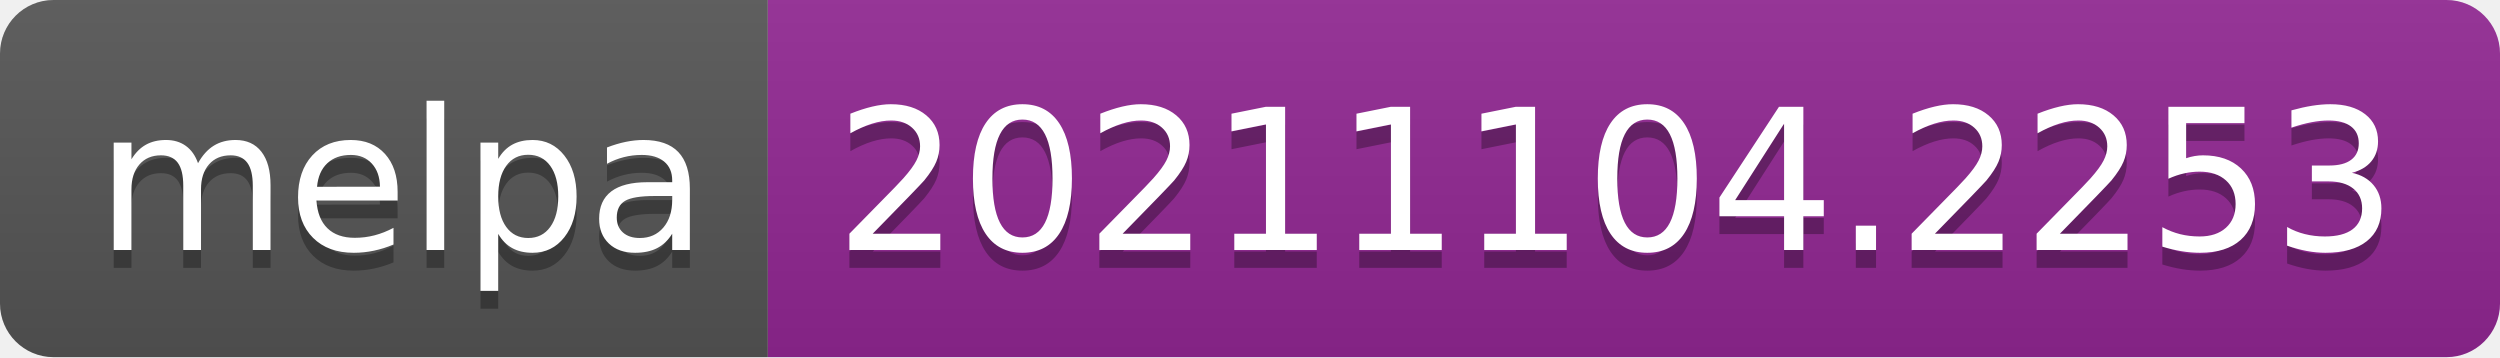
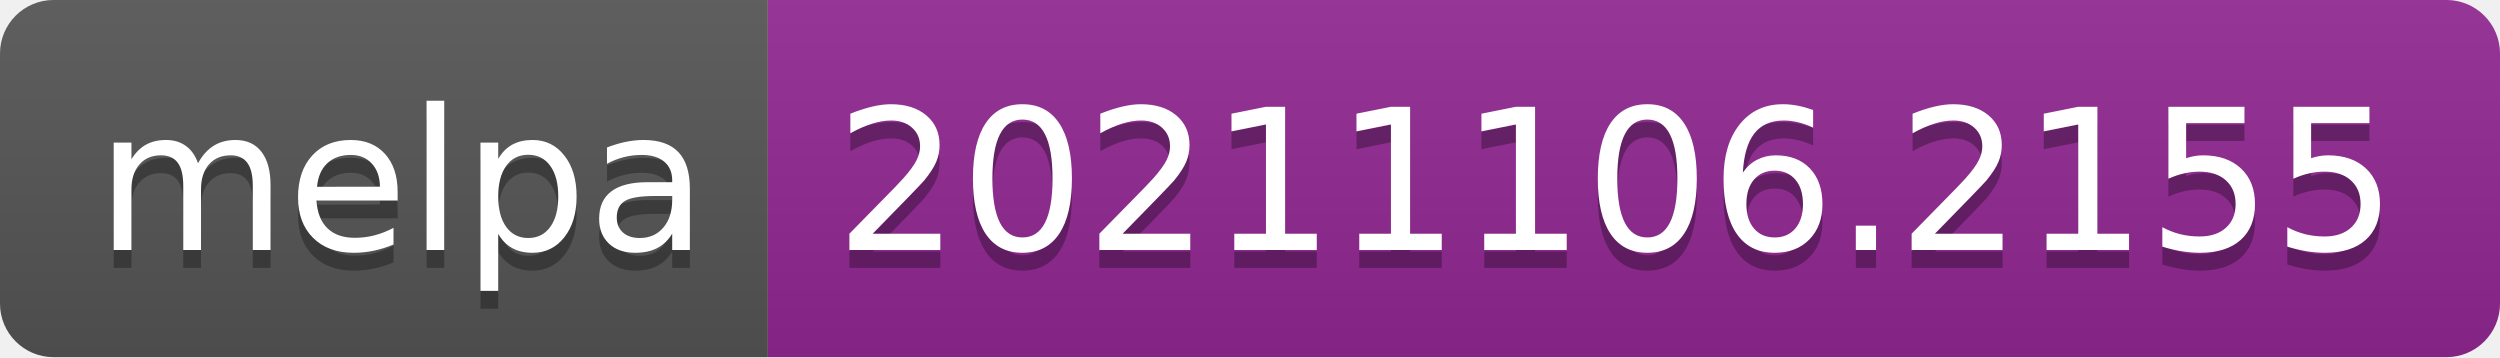
- <svg xmlns="http://www.w3.org/2000/svg" width="140" height="20" role="img" aria-label="melpa: 20211104.2253">
+ <svg xmlns="http://www.w3.org/2000/svg" width="140" height="20" role="img" aria-label="melpa: 20211106.2155">
  <linearGradient id="s" x2="0" y2="100%">
    <stop offset="0" stop-color="#bbb" stop-opacity=".1" />
    <stop offset="1" stop-opacity=".1" />
  </linearGradient>
  <clipPath id="r">
    <rect width="140" height="20" rx="3" fill="#fff" />
  </clipPath>
  <g clip-path="url(#r)">
    <rect width="43" height="20" fill="#555" />
    <rect x="43" width="97" height="20" fill="#922793" />
    <rect width="140" height="20" fill="url(#s)" />
  </g>
  <g fill="#fff" text-anchor="middle" font-family="Verdana,Geneva,DejaVu Sans,sans-serif" text-rendering="geometricPrecision" font-size="110">
    <text aria-hidden="true" x="225" y="150" fill="#010101" fill-opacity=".3" transform="scale(.1)" textLength="330">melpa</text>
    <text x="225" y="140" transform="scale(.1)" fill="#fff" textLength="330">melpa</text>
-     <text aria-hidden="true" x="905" y="150" fill="#010101" fill-opacity=".3" transform="scale(.1)" textLength="870">20211104.2253</text>
-     <text x="905" y="140" transform="scale(.1)" fill="#fff" textLength="870">20211104.2253</text>
+     <text aria-hidden="true" x="905" y="150" fill="#010101" fill-opacity=".3" transform="scale(.1)" textLength="870">20211106.2155</text>
+     <text x="905" y="140" transform="scale(.1)" fill="#fff" textLength="870">20211106.2155</text>
  </g>
</svg>
